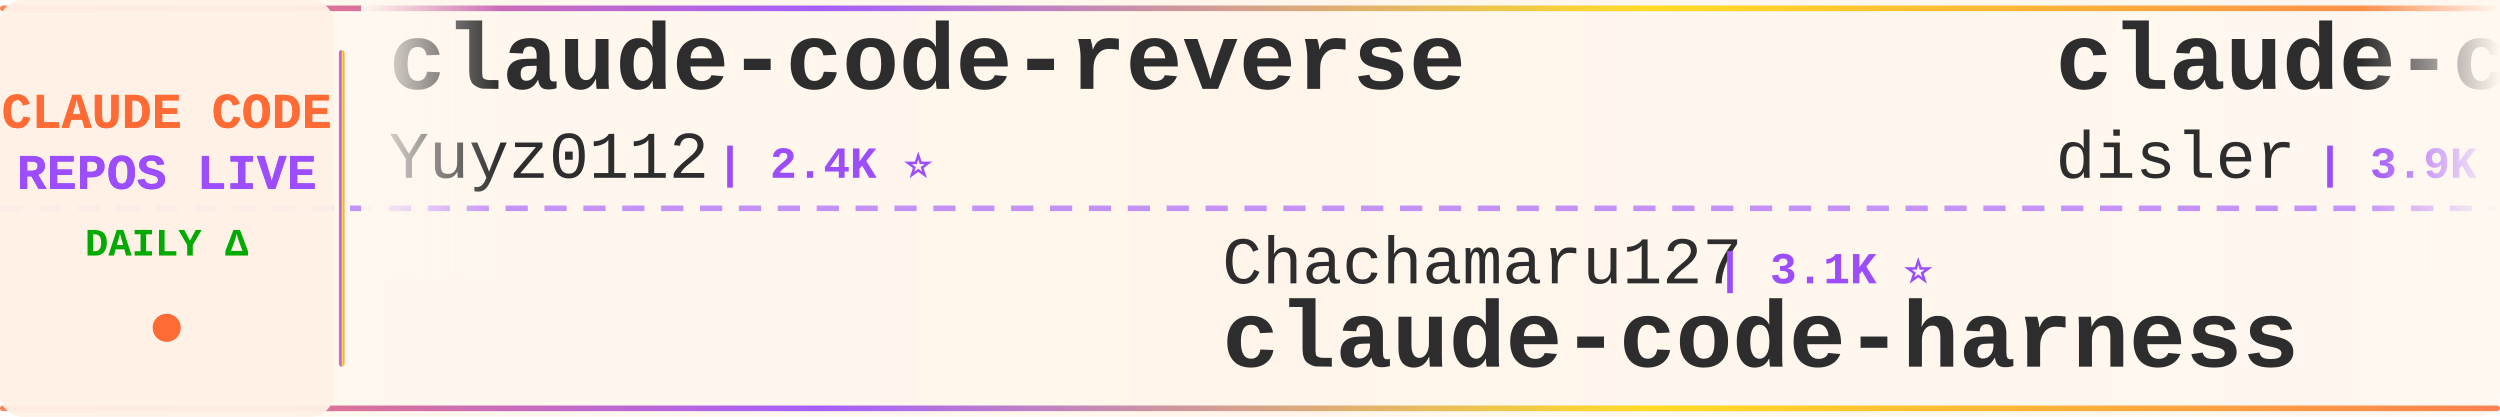
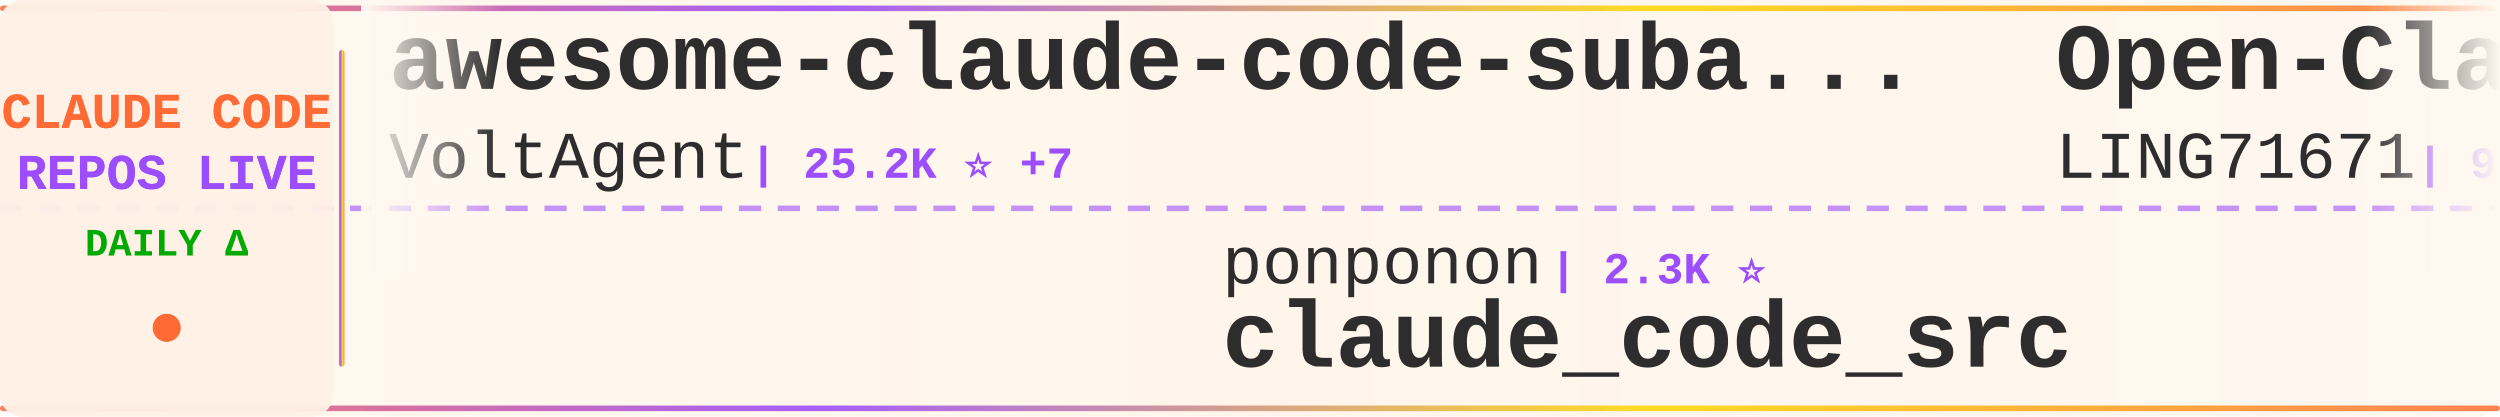
<svg xmlns="http://www.w3.org/2000/svg" width="900" height="150">
  <defs>
    <linearGradient id="tickerBg" x1="0%" y1="0%" x2="100%" y2="0%">
      <stop offset="0%" style="stop-color:#fff8f0;stop-opacity:0.98" />
      <stop offset="50%" style="stop-color:#fff5eb;stop-opacity:1" />
      <stop offset="100%" style="stop-color:#fff8f0;stop-opacity:0.98" />
    </linearGradient>
    <linearGradient id="borderGrad" x1="0%" y1="0%" x2="100%" y2="0%">
      <stop offset="0%" style="stop-color:#FF6B35;stop-opacity:0.85">
        <animate attributeName="stop-opacity" values="0.85;1;0.85" dur="2s" repeatCount="indefinite" />
      </stop>
      <stop offset="33%" style="stop-color:#9C4EFF;stop-opacity:0.9">
        <animate attributeName="stop-opacity" values="0.9;1;0.9" dur="2.2s" repeatCount="indefinite" />
      </stop>
      <stop offset="66%" style="stop-color:#FFD700;stop-opacity:0.85">
        <animate attributeName="stop-opacity" values="0.85;1;0.85" dur="1.8s" repeatCount="indefinite" />
      </stop>
      <stop offset="100%" style="stop-color:#FF6B35;stop-opacity:0.85">
        <animate attributeName="stop-opacity" values="0.85;1;0.85" dur="2s" repeatCount="indefinite" />
      </stop>
    </linearGradient>
    <filter id="textGlow">
      <feGaussianBlur stdDeviation="0.15" result="coloredBlur" />
      <feMerge>
        <feMergeNode in="coloredBlur" />
        <feMergeNode in="SourceGraphic" />
      </feMerge>
    </filter>
    <filter id="metricGlow">
      <feGaussianBlur stdDeviation="0.2" result="coloredBlur" />
      <feMerge>
        <feMergeNode in="coloredBlur" />
        <feMergeNode in="SourceGraphic" />
      </feMerge>
    </filter>
    <linearGradient id="leftFade" x1="0%" y1="0%" x2="100%" y2="0%">
      <stop offset="0%" style="stop-color:#fff8f0;stop-opacity:1" />
      <stop offset="100%" style="stop-color:#fff8f0;stop-opacity:0" />
    </linearGradient>
    <linearGradient id="rightFade" x1="0%" y1="0%" x2="100%" y2="0%">
      <stop offset="0%" style="stop-color:#fff8f0;stop-opacity:0" />
      <stop offset="100%" style="stop-color:#fff8f0;stop-opacity:1" />
    </linearGradient>
  </defs>
  <rect width="900" height="150" fill="url(#tickerBg)" rx="8" />
  <rect x="0" y="2" width="900" height="2" fill="url(#borderGrad)" rx="1" />
  <rect x="0" y="146" width="900" height="2" fill="url(#borderGrad)" rx="1" />
  <line x1="0" y1="75" x2="900" y2="75" stroke="#9C4EFF" stroke-width="2" stroke-dasharray="8 6" opacity="0.6" />
  <rect x="0" y="0" width="120" height="150" fill="#fff0e6" opacity="0.95" rx="8" />
  <text x="60" y="46" font-family="'Courier New', monospace" font-size="18" font-weight="bold" fill="#FF6B35" text-anchor="middle" filter="url(#textGlow)">
    CLAUDE CODE
  </text>
  <text x="60" y="68" font-family="'Courier New', monospace" font-size="18" font-weight="bold" fill="#9C4EFF" text-anchor="middle" filter="url(#textGlow)">
    REPOS LIVE
  </text>
  <text x="60" y="92" font-family="'Courier New', monospace" font-size="14" font-weight="bold" fill="#00aa00" text-anchor="middle">
    DAILY Δ
  </text>
  <circle cx="60" cy="118" r="5" fill="#FF6B35" filter="url(#metricGlow)">
    <animate attributeName="r" values="4;6;4" dur="1.5s" repeatCount="indefinite" />
    <animate attributeName="opacity" values="0.6;1;0.6" dur="1.5s" repeatCount="indefinite" />
  </circle>
  <rect x="122" y="18" width="2" height="114" fill="url(#borderGrad)" rx="1" />
  <clipPath id="tickerClip">
    <rect x="130" y="0" width="770" height="150" />
  </clipPath>
  <g clip-path="url(#tickerClip)">
    <g id="tickerItems">
      <animateTransform attributeName="transform" attributeType="XML" type="translate" from="0 0" to="-3000 0" dur="54s" repeatCount="indefinite" />
      <g transform="translate(0, 0)">
-         <text x="140" y="32" font-family="'Courier New', monospace" font-size="34" font-weight="bold" fill="#2d2d2d">claude-code-reverse</text>
-         <text x="140" y="64" font-family="'Courier New', monospace" font-size="24" font-weight="normal" fill="#2d2d2d" opacity="1.0">Yuyz0112</text>
-         <text x="258" y="64" font-family="'Courier New', monospace" font-size="16" font-weight="bold" fill="#9C4EFF"> | 2.4K ⭐</text>
+         <text x="140" y="32" font-family="'Courier New', monospace" font-size="34" font-weight="bold" fill="#2d2d2d">awesome-claude-code-suba...</text>
+         <text x="140" y="64" font-family="'Courier New', monospace" font-size="24" font-weight="normal" fill="#2d2d2d" opacity="1.0">VoltAgent</text>
+         <text x="270" y="64" font-family="'Courier New', monospace" font-size="16" font-weight="bold" fill="#9C4EFF"> | 25.2K ⭐ +7</text>
      </g>
      <g transform="translate(300, 0)">
-         <text x="140" y="102" font-family="'Courier New', monospace" font-size="24" font-weight="normal" fill="#2d2d2d" opacity="1.0">Chachamaru127</text>
-         <text x="318" y="102" font-family="'Courier New', monospace" font-size="16" font-weight="bold" fill="#9C4EFF"> | 3.1K ⭐</text>
-         <text x="140" y="132" font-family="'Courier New', monospace" font-size="34" font-weight="bold" fill="#2d2d2d">claude-code-harness</text>
+         <text x="140" y="102" font-family="'Courier New', monospace" font-size="24" font-weight="normal" fill="#2d2d2d" opacity="1.0">ponponon</text>
+         <text x="258" y="102" font-family="'Courier New', monospace" font-size="16" font-weight="bold" fill="#9C4EFF"> | 2.3K ⭐</text>
+         <text x="140" y="132" font-family="'Courier New', monospace" font-size="34" font-weight="bold" fill="#2d2d2d">claude_code_src</text>
      </g>
      <g transform="translate(600, 0)">
-         <text x="140" y="32" font-family="'Courier New', monospace" font-size="34" font-weight="bold" fill="#2d2d2d">claude-code-hooks-master...</text>
-         <text x="140" y="64" font-family="'Courier New', monospace" font-size="24" font-weight="normal" fill="#2d2d2d" opacity="1.0">disler</text>
-         <text x="234" y="64" font-family="'Courier New', monospace" font-size="16" font-weight="bold" fill="#9C4EFF"> | 3.9K ⭐ +1</text>
+         <text x="140" y="32" font-family="'Courier New', monospace" font-size="34" font-weight="bold" fill="#2d2d2d">Open-ClaudeCode</text>
+         <text x="140" y="64" font-family="'Courier New', monospace" font-size="24" font-weight="normal" fill="#2d2d2d" opacity="1.0">LING71671</text>
+         <text x="270" y="64" font-family="'Courier New', monospace" font-size="16" font-weight="bold" fill="#9C4EFF"> | 952 ⭐</text>
      </g>
      <g transform="translate(900, 0)">
-         <text x="140" y="102" font-family="'Courier New', monospace" font-size="24" font-weight="normal" fill="#2d2d2d" opacity="1.0">lintsinghua</text>
-         <text x="294" y="102" font-family="'Courier New', monospace" font-size="16" font-weight="bold" fill="#9C4EFF"> | 4.2K ⭐ +1</text>
-         <text x="140" y="132" font-family="'Courier New', monospace" font-size="34" font-weight="bold" fill="#2d2d2d">claude-code-book</text>
+         <text x="140" y="102" font-family="'Courier New', monospace" font-size="24" font-weight="normal" fill="#2d2d2d" opacity="1.0">chauncygu</text>
+         <text x="270" y="102" font-family="'Courier New', monospace" font-size="16" font-weight="bold" fill="#9C4EFF"> | 2.8K ⭐</text>
+         <text x="140" y="132" font-family="'Courier New', monospace" font-size="34" font-weight="bold" fill="#2d2d2d">collection-claude-code-s...</text>
      </g>
      <g transform="translate(1200, 0)">
-         <text x="140" y="32" font-family="'Courier New', monospace" font-size="34" font-weight="bold" fill="#2d2d2d">Claude-code</text>
-         <text x="140" y="64" font-family="'Courier New', monospace" font-size="24" font-weight="normal" fill="#2d2d2d" opacity="1.0">fazxes</text>
-         <text x="234" y="64" font-family="'Courier New', monospace" font-size="16" font-weight="bold" fill="#9C4EFF"> | 241 ⭐</text>
+         <text x="140" y="32" font-family="'Courier New', monospace" font-size="34" font-weight="bold" fill="#2d2d2d">ECC</text>
+         <text x="140" y="64" font-family="'Courier New', monospace" font-size="24" font-weight="normal" fill="#2d2d2d" opacity="1.0">affaan-m</text>
+         <text x="258" y="64" font-family="'Courier New', monospace" font-size="16" font-weight="bold" fill="#9C4EFF"> | 261.0K ⭐ +263</text>
      </g>
      <g transform="translate(1500, 0)">
-         <text x="140" y="102" font-family="'Courier New', monospace" font-size="24" font-weight="normal" fill="#2d2d2d" opacity="1.0">musistudio</text>
-         <text x="282" y="102" font-family="'Courier New', monospace" font-size="16" font-weight="bold" fill="#9C4EFF"> | 37.3K ⭐ +4</text>
-         <text x="140" y="132" font-family="'Courier New', monospace" font-size="34" font-weight="bold" fill="#2d2d2d">claude-code-router</text>
+         <text x="140" y="102" font-family="'Courier New', monospace" font-size="24" font-weight="normal" fill="#2d2d2d" opacity="1.0">sugyan</text>
+         <text x="234" y="102" font-family="'Courier New', monospace" font-size="16" font-weight="bold" fill="#9C4EFF"> | 1.1K ⭐</text>
+         <text x="140" y="132" font-family="'Courier New', monospace" font-size="34" font-weight="bold" fill="#2d2d2d">claude-code-webui</text>
      </g>
      <g transform="translate(1800, 0)">
-         <text x="140" y="32" font-family="'Courier New', monospace" font-size="34" font-weight="bold" fill="#2d2d2d">awesome-claude-code</text>
-         <text x="140" y="64" font-family="'Courier New', monospace" font-size="24" font-weight="normal" fill="#2d2d2d" opacity="1.0">jqueryscript</text>
-         <text x="306" y="64" font-family="'Courier New', monospace" font-size="16" font-weight="bold" fill="#9C4EFF"> | 516 ⭐</text>
+         <text x="140" y="32" font-family="'Courier New', monospace" font-size="34" font-weight="bold" fill="#2d2d2d">claude-code-source</text>
+         <text x="140" y="64" font-family="'Courier New', monospace" font-size="24" font-weight="normal" fill="#2d2d2d" opacity="1.0">JrCx7scC</text>
+         <text x="258" y="64" font-family="'Courier New', monospace" font-size="16" font-weight="bold" fill="#9C4EFF"> | 376 ⭐</text>
      </g>
      <g transform="translate(2100, 0)">
-         <text x="140" y="102" font-family="'Courier New', monospace" font-size="24" font-weight="normal" fill="#2d2d2d" opacity="1.0">huangjia2019</text>
-         <text x="306" y="102" font-family="'Courier New', monospace" font-size="16" font-weight="bold" fill="#9C4EFF"> | 1.1K ⭐ +2</text>
-         <text x="140" y="132" font-family="'Courier New', monospace" font-size="34" font-weight="bold" fill="#2d2d2d">claude-code-engineering</text>
+         <text x="140" y="102" font-family="'Courier New', monospace" font-size="24" font-weight="normal" fill="#2d2d2d" opacity="1.0">ding113</text>
+         <text x="246" y="102" font-family="'Courier New', monospace" font-size="16" font-weight="bold" fill="#9C4EFF"> | 3.4K ⭐</text>
+         <text x="140" y="132" font-family="'Courier New', monospace" font-size="34" font-weight="bold" fill="#2d2d2d">claude-code-hub</text>
      </g>
      <g transform="translate(2400, 0)">
-         <text x="140" y="32" font-family="'Courier New', monospace" font-size="34" font-weight="bold" fill="#2d2d2d">Claude-Code-Game-Studios</text>
-         <text x="140" y="64" font-family="'Courier New', monospace" font-size="24" font-weight="normal" fill="#2d2d2d" opacity="1.0">Donchitos</text>
-         <text x="270" y="64" font-family="'Courier New', monospace" font-size="16" font-weight="bold" fill="#9C4EFF"> | 25.2K ⭐ +9</text>
+         <text x="140" y="32" font-family="'Courier New', monospace" font-size="34" font-weight="bold" fill="#2d2d2d">claude-code-source</text>
+         <text x="140" y="64" font-family="'Courier New', monospace" font-size="24" font-weight="normal" fill="#2d2d2d" opacity="1.0">AprilNEA</text>
+         <text x="258" y="64" font-family="'Courier New', monospace" font-size="16" font-weight="bold" fill="#9C4EFF"> | 391 ⭐</text>
      </g>
      <g transform="translate(2700, 0)">
-         <text x="140" y="102" font-family="'Courier New', monospace" font-size="24" font-weight="normal" fill="#2d2d2d" opacity="1.0">asgeirtj</text>
-         <text x="258" y="102" font-family="'Courier New', monospace" font-size="16" font-weight="bold" fill="#9C4EFF"> | 67.4K ⭐ +44</text>
-         <text x="140" y="132" font-family="'Courier New', monospace" font-size="34" font-weight="bold" fill="#2d2d2d">system_prompts_leaks</text>
+         <text x="140" y="102" font-family="'Courier New', monospace" font-size="24" font-weight="normal" fill="#2d2d2d" opacity="1.0">kodu-ai</text>
+         <text x="246" y="102" font-family="'Courier New', monospace" font-size="16" font-weight="bold" fill="#9C4EFF"> | 5.2K ⭐</text>
+         <text x="140" y="132" font-family="'Courier New', monospace" font-size="34" font-weight="bold" fill="#2d2d2d">claude-coder</text>
      </g>
      <g transform="translate(3000, 0)">
-         <text x="140" y="32" font-family="'Courier New', monospace" font-size="34" font-weight="bold" fill="#2d2d2d">claude-code-reverse</text>
-         <text x="140" y="64" font-family="'Courier New', monospace" font-size="24" font-weight="normal" fill="#2d2d2d" opacity="1.0">Yuyz0112</text>
-         <text x="258" y="64" font-family="'Courier New', monospace" font-size="16" font-weight="bold" fill="#9C4EFF"> | 2.4K ⭐</text>
+         <text x="140" y="32" font-family="'Courier New', monospace" font-size="34" font-weight="bold" fill="#2d2d2d">awesome-claude-code-suba...</text>
+         <text x="140" y="64" font-family="'Courier New', monospace" font-size="24" font-weight="normal" fill="#2d2d2d" opacity="1.0">VoltAgent</text>
+         <text x="270" y="64" font-family="'Courier New', monospace" font-size="16" font-weight="bold" fill="#9C4EFF"> | 25.2K ⭐ +7</text>
      </g>
      <g transform="translate(3300, 0)">
-         <text x="140" y="102" font-family="'Courier New', monospace" font-size="24" font-weight="normal" fill="#2d2d2d" opacity="1.0">Chachamaru127</text>
-         <text x="318" y="102" font-family="'Courier New', monospace" font-size="16" font-weight="bold" fill="#9C4EFF"> | 3.1K ⭐</text>
-         <text x="140" y="132" font-family="'Courier New', monospace" font-size="34" font-weight="bold" fill="#2d2d2d">claude-code-harness</text>
+         <text x="140" y="102" font-family="'Courier New', monospace" font-size="24" font-weight="normal" fill="#2d2d2d" opacity="1.0">ponponon</text>
+         <text x="258" y="102" font-family="'Courier New', monospace" font-size="16" font-weight="bold" fill="#9C4EFF"> | 2.3K ⭐</text>
+         <text x="140" y="132" font-family="'Courier New', monospace" font-size="34" font-weight="bold" fill="#2d2d2d">claude_code_src</text>
      </g>
      <g transform="translate(3600, 0)">
-         <text x="140" y="32" font-family="'Courier New', monospace" font-size="34" font-weight="bold" fill="#2d2d2d">claude-code-hooks-master...</text>
-         <text x="140" y="64" font-family="'Courier New', monospace" font-size="24" font-weight="normal" fill="#2d2d2d" opacity="1.0">disler</text>
-         <text x="234" y="64" font-family="'Courier New', monospace" font-size="16" font-weight="bold" fill="#9C4EFF"> | 3.9K ⭐ +1</text>
+         <text x="140" y="32" font-family="'Courier New', monospace" font-size="34" font-weight="bold" fill="#2d2d2d">Open-ClaudeCode</text>
+         <text x="140" y="64" font-family="'Courier New', monospace" font-size="24" font-weight="normal" fill="#2d2d2d" opacity="1.0">LING71671</text>
+         <text x="270" y="64" font-family="'Courier New', monospace" font-size="16" font-weight="bold" fill="#9C4EFF"> | 952 ⭐</text>
      </g>
      <g transform="translate(3900, 0)">
-         <text x="140" y="102" font-family="'Courier New', monospace" font-size="24" font-weight="normal" fill="#2d2d2d" opacity="1.0">lintsinghua</text>
-         <text x="294" y="102" font-family="'Courier New', monospace" font-size="16" font-weight="bold" fill="#9C4EFF"> | 4.2K ⭐ +1</text>
-         <text x="140" y="132" font-family="'Courier New', monospace" font-size="34" font-weight="bold" fill="#2d2d2d">claude-code-book</text>
+         <text x="140" y="102" font-family="'Courier New', monospace" font-size="24" font-weight="normal" fill="#2d2d2d" opacity="1.0">chauncygu</text>
+         <text x="270" y="102" font-family="'Courier New', monospace" font-size="16" font-weight="bold" fill="#9C4EFF"> | 2.8K ⭐</text>
+         <text x="140" y="132" font-family="'Courier New', monospace" font-size="34" font-weight="bold" fill="#2d2d2d">collection-claude-code-s...</text>
      </g>
    </g>
  </g>
  <rect x="130" y="0" width="50" height="100" fill="url(#leftFade)" />
  <rect x="850" y="0" width="50" height="100" fill="url(#rightFade)" />
</svg>
